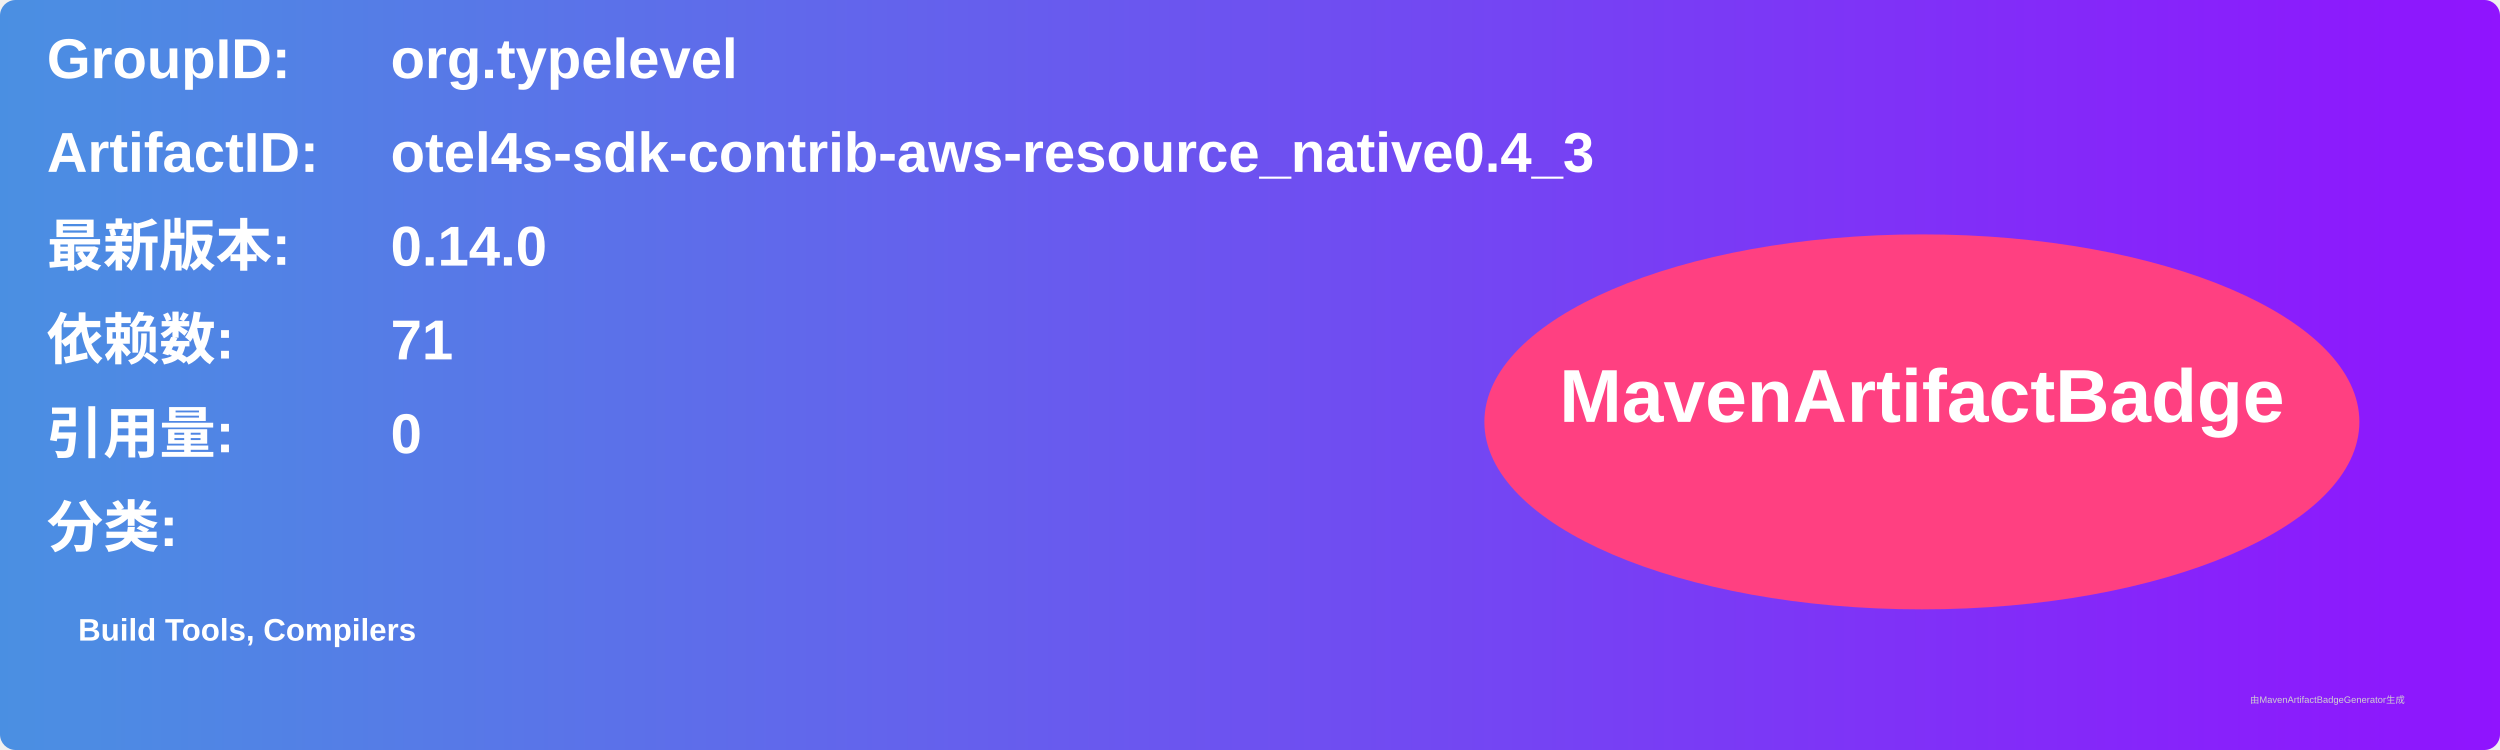
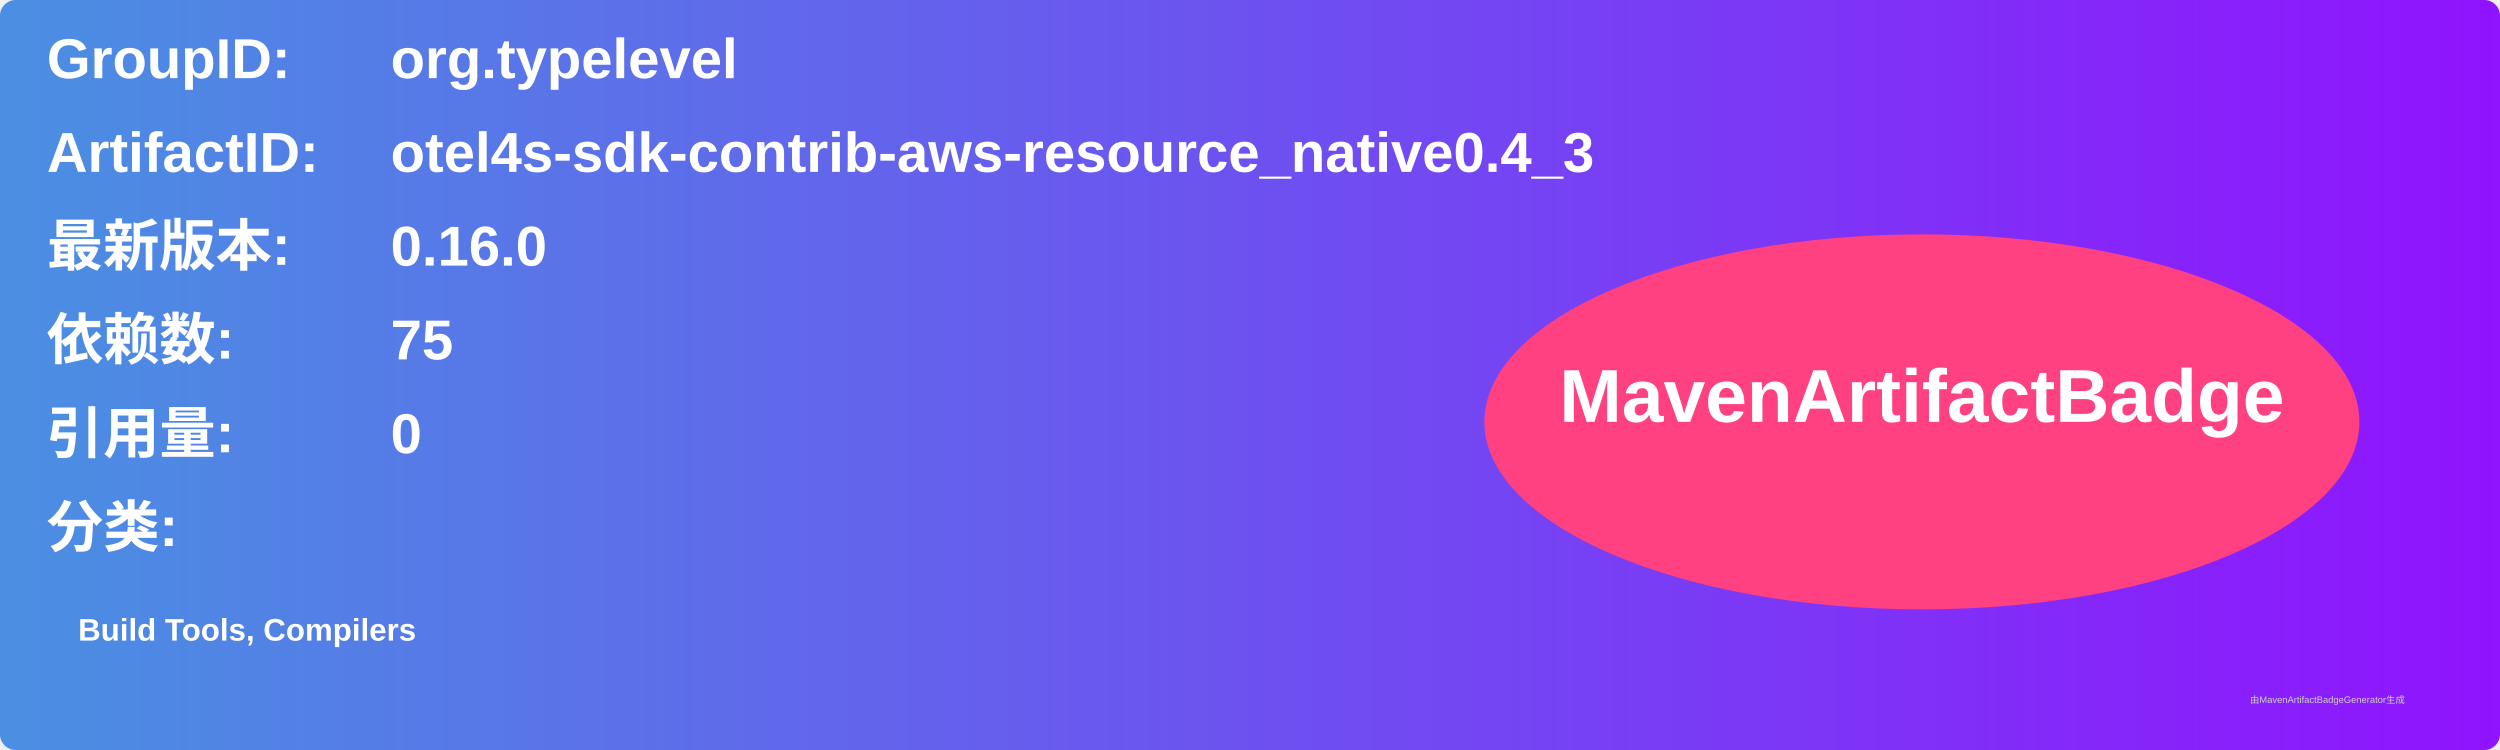
<svg xmlns="http://www.w3.org/2000/svg" width="800" height="240" viewBox="0 0 800 240">
  <linearGradient id="grad" x1="0%" y1="0%" x2="100%" y2="0%">
    <stop offset="0%" stop-color="#4a90e2" />
    <stop offset="100%" stop-color="#9013fe" />
  </linearGradient>
  <rect width="100%" height="100%" rx="5" ry="5" fill="url(#grad)" />
  <g transform="translate(15, 15)">
    <text x="0" y="10" font-family="Arial" font-size="18" fill="white" font-weight="bold" width="260">GroupID:</text>
    <text x="110" y="10" font-family="Arial" font-size="18" fill="white" font-weight="bold" width="460">org.typelevel</text>
    <text x="0" y="40" font-family="Arial" font-size="18" fill="white" font-weight="bold" width="260">ArtifactID:</text>
    <text x="110" y="40" font-family="Arial" font-size="18" fill="white" font-weight="bold" width="460">otel4s-sdk-contrib-aws-resource_native0.4_3</text>
    <text x="0" y="70" font-family="Arial" font-size="18" fill="white" font-weight="bold">最新版本:</text>
    <text x="110" y="70" font-family="Arial" font-size="18" fill="white" font-weight="bold">
-       <tspan font-weight="bold">0.14.0</tspan>
+       <tspan font-weight="bold">0.16.0</tspan>
    </text>
    <text x="0" y="100" font-family="Arial" font-size="18" fill="white" font-weight="bold">依赖数: </text>
    <text x="110" y="100" font-family="Arial" font-size="18" fill="white">
-       <tspan font-weight="bold">71</tspan>
+       <tspan font-weight="bold">75</tspan>
    </text>
    <text x="0" y="130" font-family="Arial" font-size="18" fill="white" font-weight="bold">引用量: </text>
    <text x="110" y="130" font-family="Arial" font-size="18" fill="white">
      <tspan font-weight="bold">0</tspan>
    </text>
    <text x="0" y="160" font-family="Arial" font-size="18" fill="white" font-weight="bold">分类:</text>
    <text x="10" y="190" font-family="Arial" font-size="10" fill="white">
      <tspan font-weight="bold">Build Tools, Compilers</tspan>
    </text>
    <ellipse cx="600" cy="120" rx="140" ry="60" fill="#ff4081" />
    <text x="600" y="120" text-anchor="middle" font-family="Arial" font-size="24" fill="white" font-weight="bold">MavenArtifactBadge</text>
  </g>
  <text x="720" y="225" font-family="Arial" font-size="3" fill="#d0d0d0">由MavenArtifactBadgeGenerator生成</text>
</svg>
